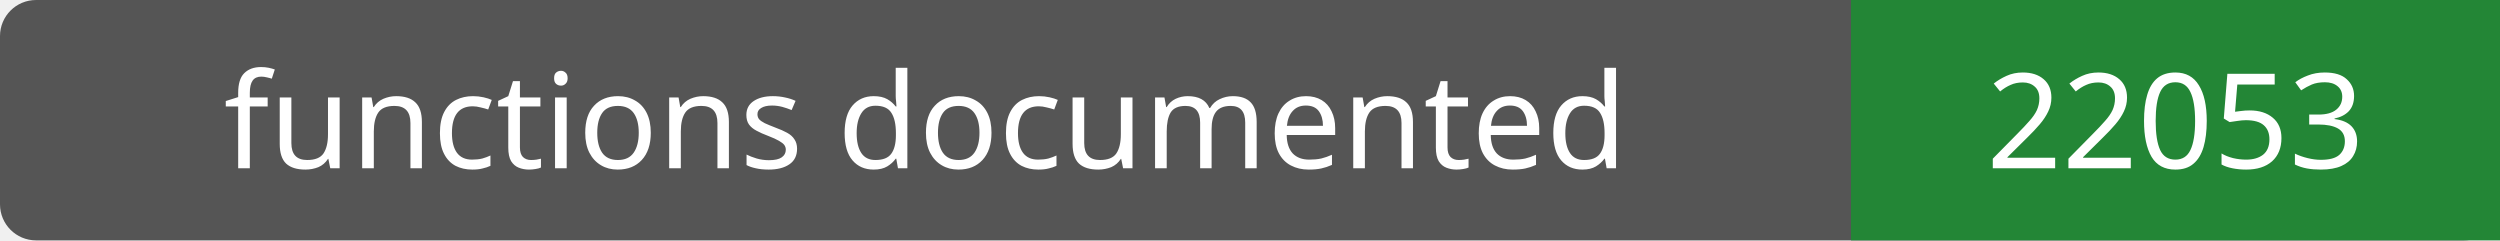
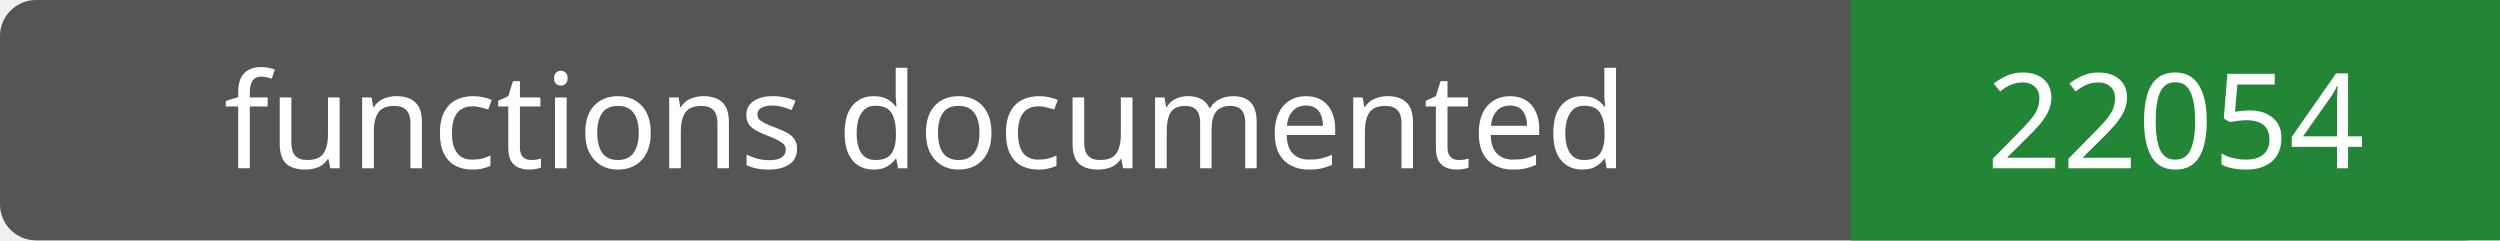
- <svg xmlns="http://www.w3.org/2000/svg" width="208" height="20" role="img" aria-label="functions documented: 22053">
+ <svg xmlns="http://www.w3.org/2000/svg" width="208" height="20" role="img" aria-label="functions documented: 22054">
  <rect width="208" height="20" rx="3" fill="#555" />
  <path fill="#238636" d="M154 0h54v20H154z" />
  <g fill="#fff" text-anchor="middle" font-family="Verdana,sans-serif" font-size="11">
    <text x="77.0" y="14">functions documented</text>
-     <text x="181.0" y="14">22053</text>
+     <text x="181.0" y="14">22054</text>
  </g>
</svg>
